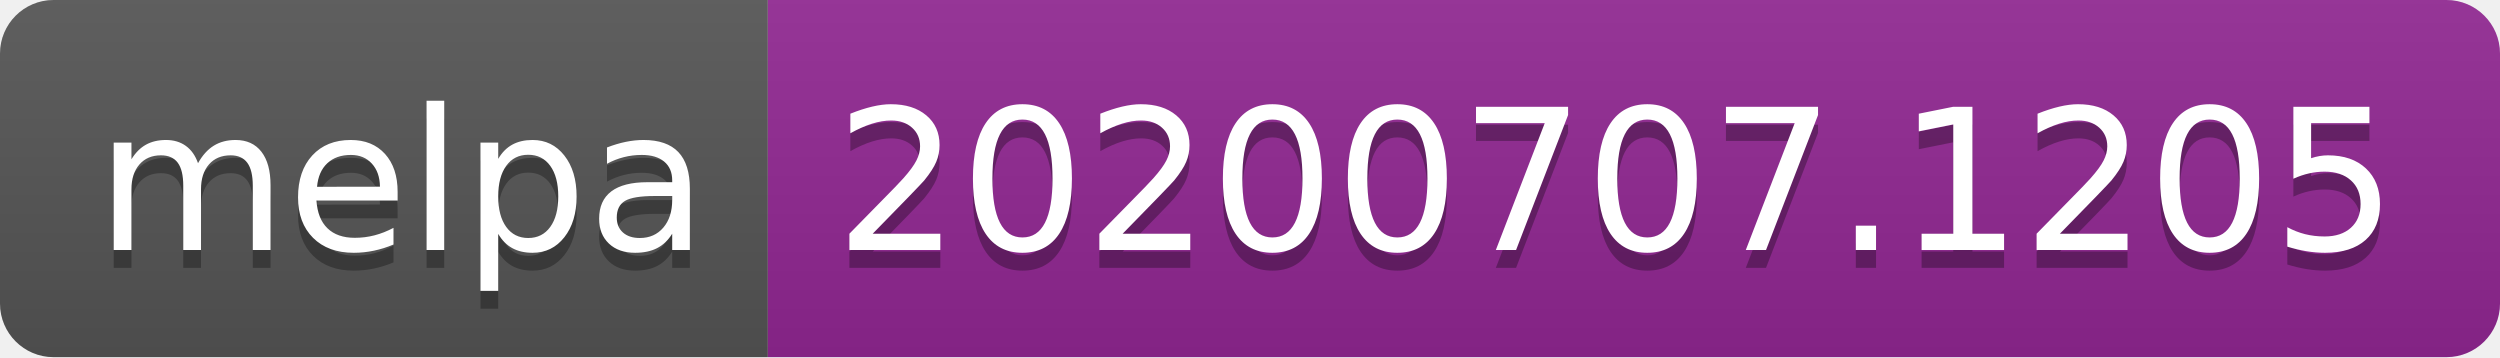
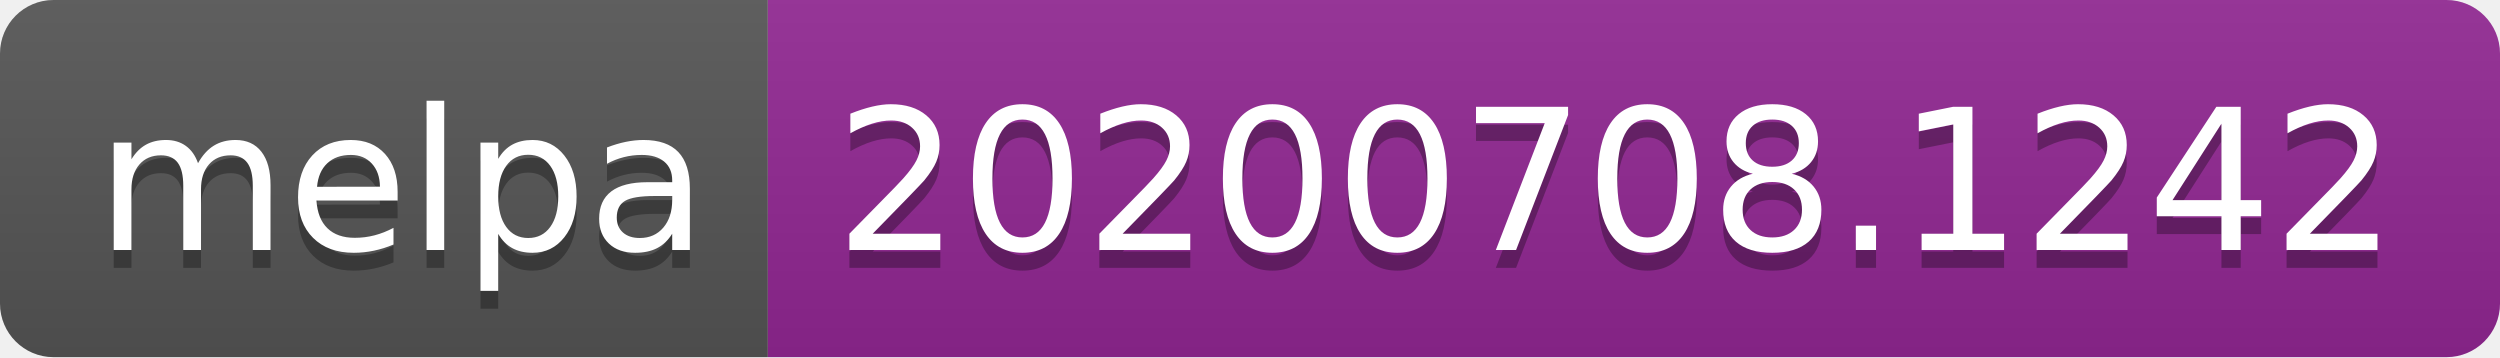
<svg xmlns="http://www.w3.org/2000/svg" width="140" height="20">
  <linearGradient id="s" x2="0" y2="100%">
    <stop offset="0" stop-color="#bbb" stop-opacity=".1" />
    <stop offset="1" stop-opacity=".1" />
  </linearGradient>
  <clipPath id="r">
    <rect width="140" height="20" rx="3" fill="#fff" />
  </clipPath>
  <g clip-path="url(#r)">
    <rect width="43" height="20" fill="#555" />
    <rect x="43" width="97" height="20" fill="#922793" />
    <rect width="140" height="20" fill="url(#s)" />
  </g>
  <g fill="#fff" text-anchor="middle" font-family="Verdana,Geneva,DejaVu Sans,sans-serif" text-rendering="geometricPrecision" font-size="110">
    <text x="225" y="150" fill="#010101" fill-opacity=".3" transform="scale(.1)" textLength="330">melpa</text>
    <text x="225" y="140" transform="scale(.1)" textLength="330">melpa</text>
-     <text x="905" y="150" fill="#010101" fill-opacity=".3" transform="scale(.1)" textLength="870">20200707.1205</text>
-     <text x="905" y="140" transform="scale(.1)" textLength="870">20200707.1205</text>
+     <text x="905" y="150" fill="#010101" fill-opacity=".3" transform="scale(.1)" textLength="870">20200708.1242</text>
+     <text x="905" y="140" transform="scale(.1)" textLength="870">20200708.1242</text>
  </g>
</svg>
